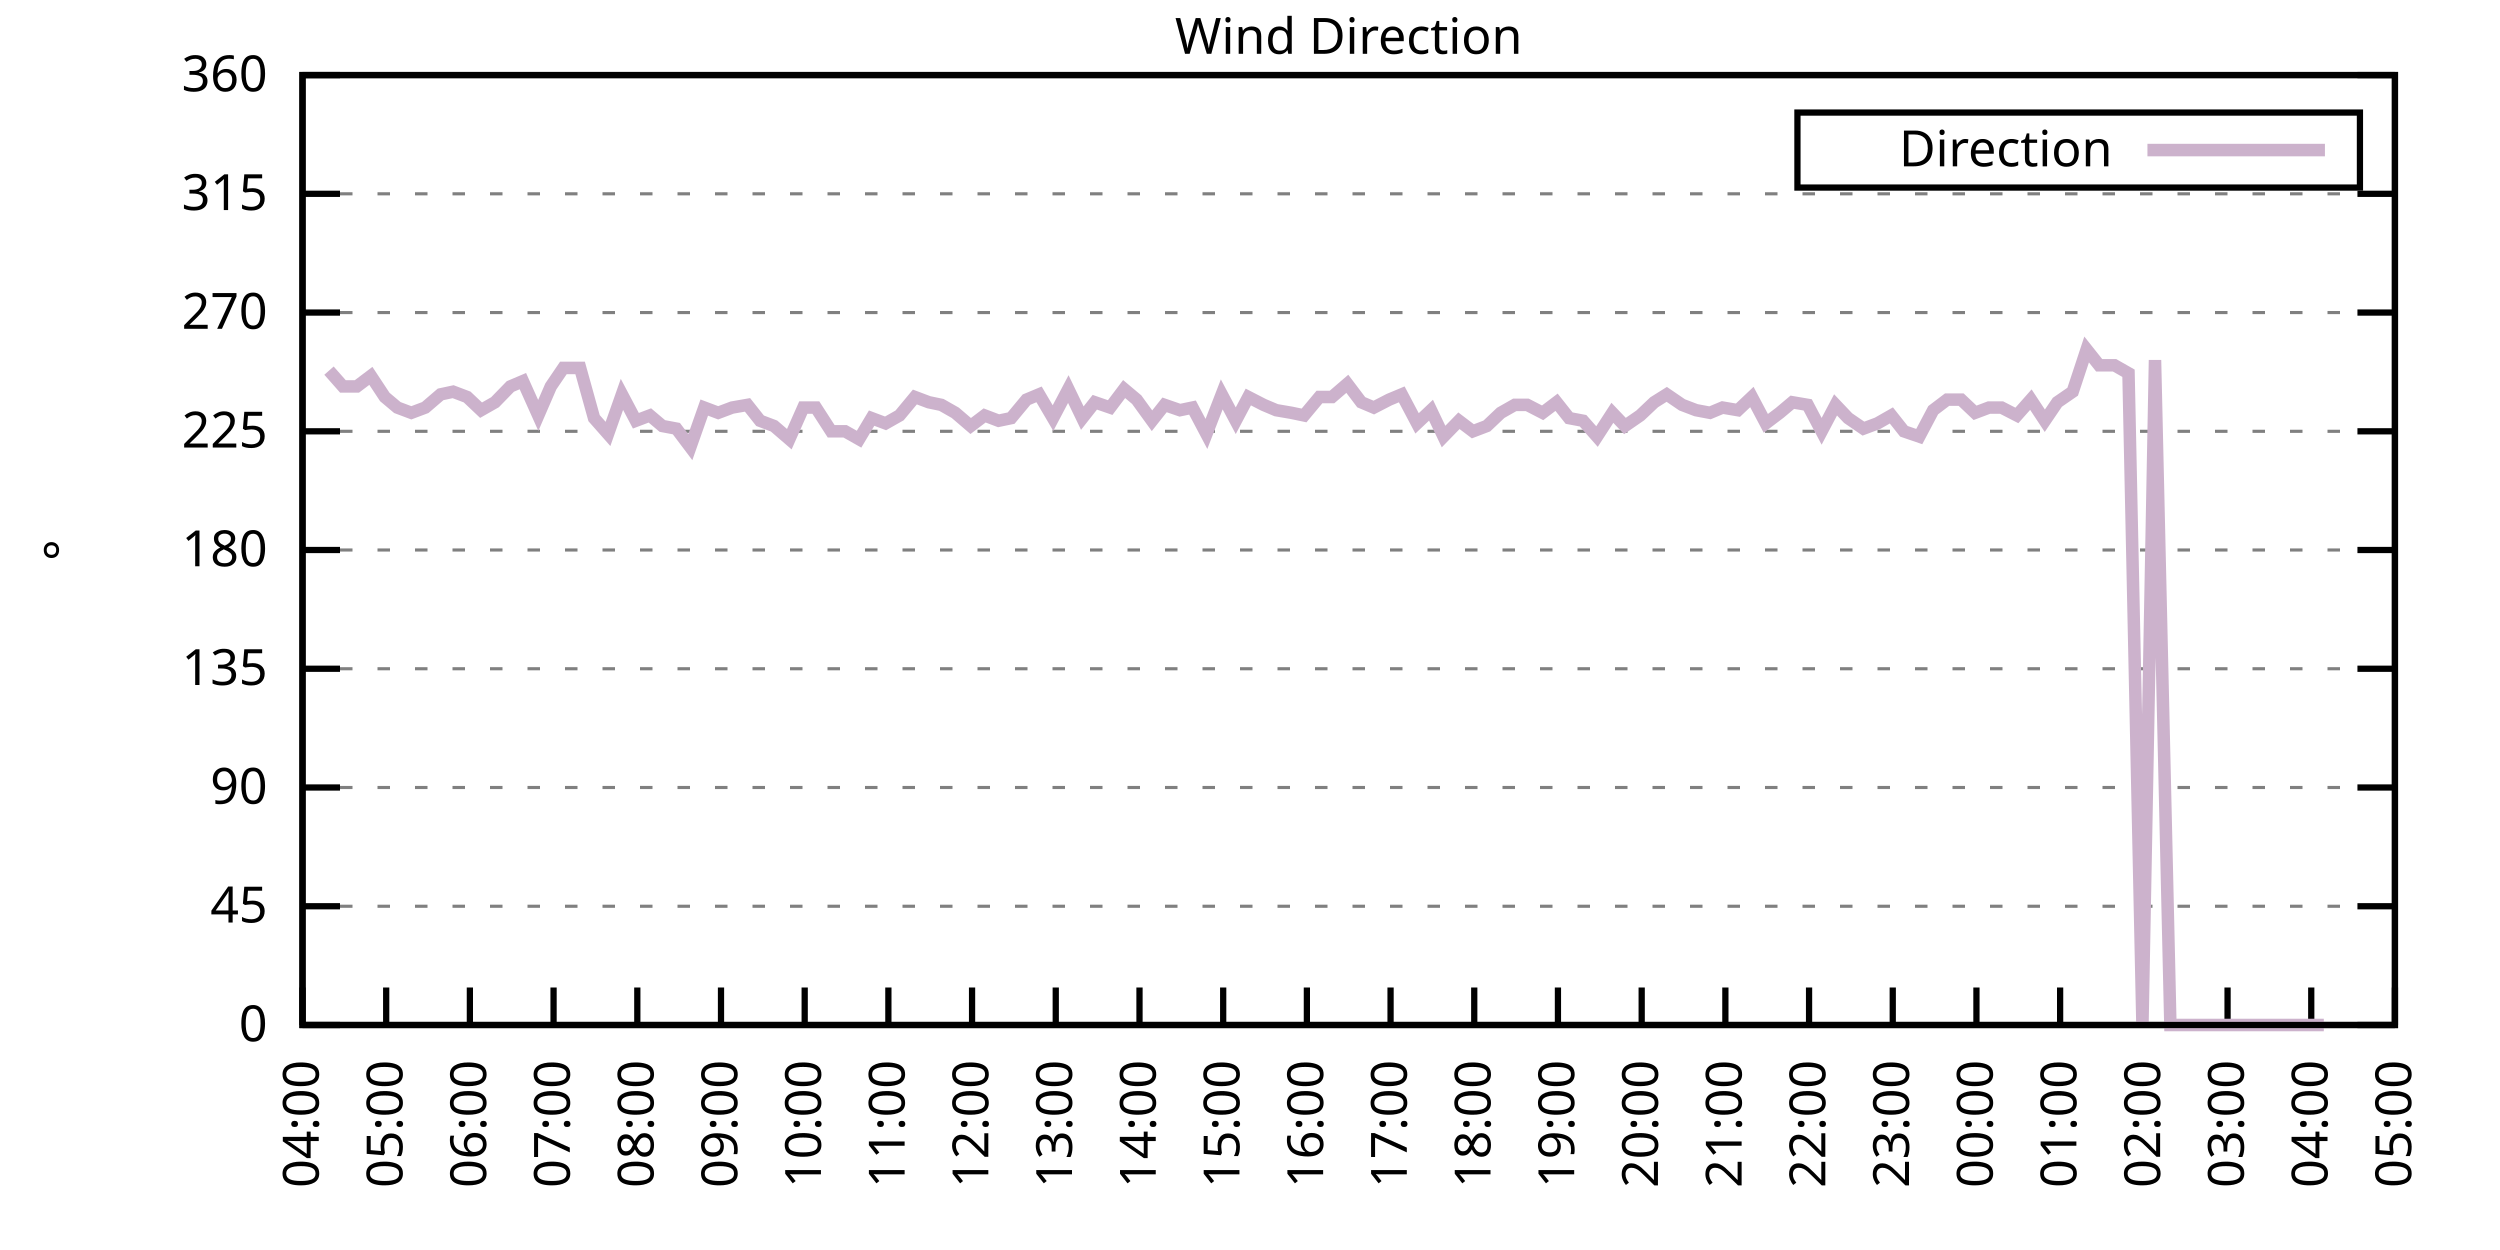
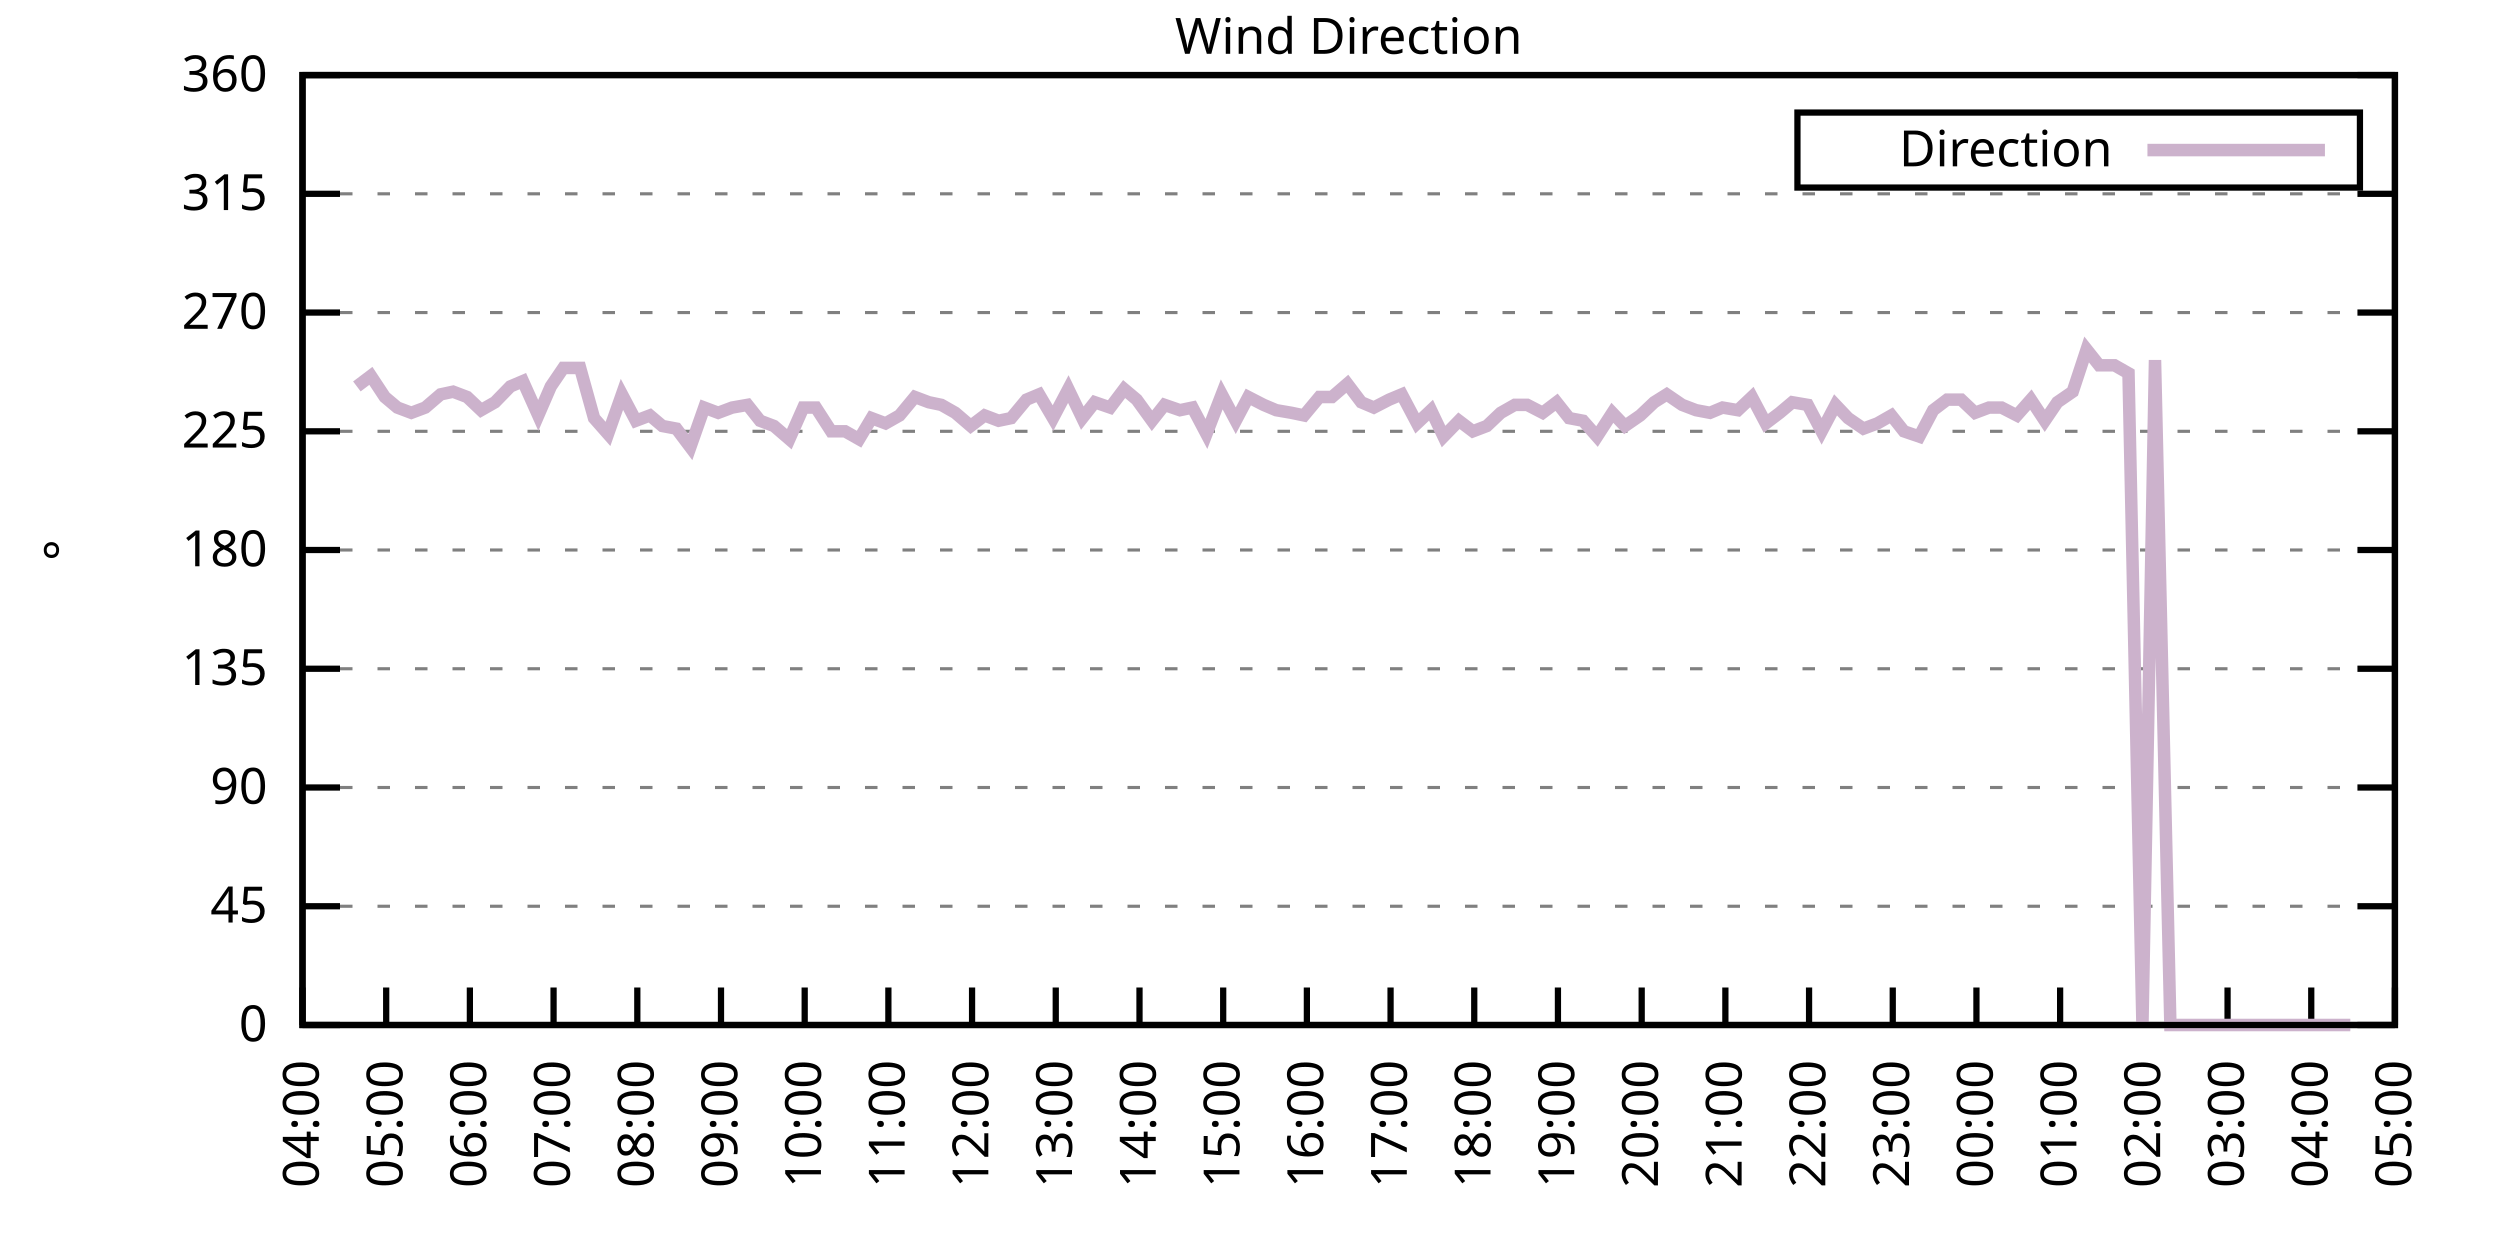
<svg xmlns="http://www.w3.org/2000/svg" xmlns:xlink="http://www.w3.org/1999/xlink" width="400" height="200" viewBox="0 0 400 200">
  <g id="gnuplot_canvas">
    <rect x="0" y="0" width="400" height="200" fill="none" />
    <defs>
      <circle id="gpDot" r="0.5" stroke-width="0.5" stroke="currentColor" />
      <path id="gpPt0" stroke-width="0.333" stroke="currentColor" d="M-1,0 h2 M0,-1 v2" />
      <path id="gpPt1" stroke-width="0.333" stroke="currentColor" d="M-1,-1 L1,1 M1,-1 L-1,1" />
      <path id="gpPt2" stroke-width="0.333" stroke="currentColor" d="M-1,0 L1,0 M0,-1 L0,1 M-1,-1 L1,1 M-1,1 L1,-1" />
      <rect id="gpPt3" stroke-width="0.333" stroke="currentColor" x="-1" y="-1" width="2" height="2" />
      <rect id="gpPt4" stroke-width="0.333" stroke="currentColor" fill="currentColor" x="-1" y="-1" width="2" height="2" />
      <circle id="gpPt5" stroke-width="0.333" stroke="currentColor" cx="0" cy="0" r="1" />
      <use xlink:href="#gpPt5" id="gpPt6" fill="currentColor" stroke="none" />
      <path id="gpPt7" stroke-width="0.333" stroke="currentColor" d="M0,-1.33 L-1.33,0.67 L1.33,0.67 z" />
      <use xlink:href="#gpPt7" id="gpPt8" fill="currentColor" stroke="none" />
      <use xlink:href="#gpPt7" id="gpPt9" stroke="currentColor" transform="rotate(180)" />
      <use xlink:href="#gpPt9" id="gpPt10" fill="currentColor" stroke="none" />
      <use xlink:href="#gpPt3" id="gpPt11" stroke="currentColor" transform="rotate(45)" />
      <use xlink:href="#gpPt11" id="gpPt12" fill="currentColor" stroke="none" />
      <path id="gpPt13" stroke-width="0.333" stroke="currentColor" d="M0,1.330 L1.265,0.411 L0.782,-1.067 L-0.782,-1.076 L-1.265,0.411 z" />
      <use xlink:href="#gpPt13" id="gpPt14" fill="currentColor" stroke="none" />
      <filter id="textbox" filterUnits="objectBoundingBox" x="0" y="0" height="1" width="1">
        <feFlood flood-color="white" flood-opacity="1" result="bgnd" />
        <feComposite in="SourceGraphic" in2="bgnd" operator="atop" />
      </filter>
      <filter id="greybox" filterUnits="objectBoundingBox" x="0" y="0" height="1" width="1">
        <feFlood flood-color="lightgrey" flood-opacity="1" result="grey" />
        <feComposite in="SourceGraphic" in2="grey" operator="atop" />
      </filter>
    </defs>
    <g fill="none" color="white" stroke="currentColor" stroke-width="1.00" stroke-linecap="butt" stroke-linejoin="miter">
</g>
    <g fill="none" color="black" stroke="currentColor" stroke-width="1.00" stroke-linecap="butt" stroke-linejoin="miter">
      <g stroke="none" shape-rendering="crispEdges">
        <polygon fill="rgb(255, 255, 255)" points="48.40,164.00 383.18,164.00 383.18,12.02 48.40,12.02 " />
      </g>
    </g>
    <g fill="none" color="black" stroke="currentColor" stroke-width="1.00" stroke-linecap="butt" stroke-linejoin="miter">
</g>
    <g fill="none" color="black" stroke="black" stroke-width="0.50" stroke-linecap="butt" stroke-linejoin="miter">
</g>
    <g fill="none" color="gray" stroke="currentColor" stroke-width="0.50" stroke-linecap="butt" stroke-linejoin="miter">
      <path stroke="gray" stroke-dasharray="2,4" class="gridline" d="M48.40,164.00 L383.19,164.00  " />
    </g>
    <g fill="none" color="gray" stroke="gray" stroke-width="1.00" stroke-linecap="butt" stroke-linejoin="miter">
</g>
    <g fill="none" color="black" stroke="currentColor" stroke-width="1.00" stroke-linecap="butt" stroke-linejoin="miter">
      <path stroke="black" d="M48.40,164.00 L54.40,164.00 M383.19,164.00 L377.19,164.00  " />
      <g transform="translate(42.80,166.60)" stroke="none" fill="black" font-family="Sans" font-size="8.00" text-anchor="end">
        <text>
          <tspan font-family="Sans"> 0</tspan>
        </text>
      </g>
    </g>
    <g fill="none" color="black" stroke="currentColor" stroke-width="1.00" stroke-linecap="butt" stroke-linejoin="miter">
</g>
    <g fill="none" color="black" stroke="black" stroke-width="0.50" stroke-linecap="butt" stroke-linejoin="miter">
</g>
    <g fill="none" color="gray" stroke="currentColor" stroke-width="0.50" stroke-linecap="butt" stroke-linejoin="miter">
      <path stroke="gray" stroke-dasharray="2,4" class="gridline" d="M48.40,145.00 L383.19,145.00  " />
    </g>
    <g fill="none" color="gray" stroke="gray" stroke-width="1.00" stroke-linecap="butt" stroke-linejoin="miter">
</g>
    <g fill="none" color="black" stroke="currentColor" stroke-width="1.00" stroke-linecap="butt" stroke-linejoin="miter">
      <path stroke="black" d="M48.40,145.00 L54.40,145.00 M383.19,145.00 L377.19,145.00  " />
      <g transform="translate(42.80,147.60)" stroke="none" fill="black" font-family="Sans" font-size="8.00" text-anchor="end">
        <text>
          <tspan font-family="Sans"> 45</tspan>
        </text>
      </g>
    </g>
    <g fill="none" color="black" stroke="currentColor" stroke-width="1.00" stroke-linecap="butt" stroke-linejoin="miter">
</g>
    <g fill="none" color="black" stroke="black" stroke-width="0.50" stroke-linecap="butt" stroke-linejoin="miter">
</g>
    <g fill="none" color="gray" stroke="currentColor" stroke-width="0.50" stroke-linecap="butt" stroke-linejoin="miter">
      <path stroke="gray" stroke-dasharray="2,4" class="gridline" d="M48.40,126.00 L383.19,126.00  " />
    </g>
    <g fill="none" color="gray" stroke="gray" stroke-width="1.00" stroke-linecap="butt" stroke-linejoin="miter">
</g>
    <g fill="none" color="black" stroke="currentColor" stroke-width="1.00" stroke-linecap="butt" stroke-linejoin="miter">
      <path stroke="black" d="M48.40,126.00 L54.40,126.00 M383.19,126.00 L377.19,126.00  " />
      <g transform="translate(42.80,128.60)" stroke="none" fill="black" font-family="Sans" font-size="8.00" text-anchor="end">
        <text>
          <tspan font-family="Sans"> 90</tspan>
        </text>
      </g>
    </g>
    <g fill="none" color="black" stroke="currentColor" stroke-width="1.00" stroke-linecap="butt" stroke-linejoin="miter">
</g>
    <g fill="none" color="black" stroke="black" stroke-width="0.50" stroke-linecap="butt" stroke-linejoin="miter">
</g>
    <g fill="none" color="gray" stroke="currentColor" stroke-width="0.50" stroke-linecap="butt" stroke-linejoin="miter">
      <path stroke="gray" stroke-dasharray="2,4" class="gridline" d="M48.40,107.00 L383.19,107.00  " />
    </g>
    <g fill="none" color="gray" stroke="gray" stroke-width="1.00" stroke-linecap="butt" stroke-linejoin="miter">
</g>
    <g fill="none" color="black" stroke="currentColor" stroke-width="1.00" stroke-linecap="butt" stroke-linejoin="miter">
      <path stroke="black" d="M48.40,107.00 L54.40,107.00 M383.19,107.00 L377.19,107.00  " />
      <g transform="translate(42.80,109.60)" stroke="none" fill="black" font-family="Sans" font-size="8.00" text-anchor="end">
        <text>
          <tspan font-family="Sans"> 135</tspan>
        </text>
      </g>
    </g>
    <g fill="none" color="black" stroke="currentColor" stroke-width="1.00" stroke-linecap="butt" stroke-linejoin="miter">
</g>
    <g fill="none" color="black" stroke="black" stroke-width="0.50" stroke-linecap="butt" stroke-linejoin="miter">
</g>
    <g fill="none" color="gray" stroke="currentColor" stroke-width="0.50" stroke-linecap="butt" stroke-linejoin="miter">
      <path stroke="gray" stroke-dasharray="2,4" class="gridline" d="M48.40,88.00 L383.19,88.00  " />
    </g>
    <g fill="none" color="gray" stroke="gray" stroke-width="1.00" stroke-linecap="butt" stroke-linejoin="miter">
</g>
    <g fill="none" color="black" stroke="currentColor" stroke-width="1.00" stroke-linecap="butt" stroke-linejoin="miter">
      <path stroke="black" d="M48.40,88.00 L54.40,88.00 M383.19,88.00 L377.19,88.00  " />
      <g transform="translate(42.80,90.60)" stroke="none" fill="black" font-family="Sans" font-size="8.00" text-anchor="end">
        <text>
          <tspan font-family="Sans"> 180</tspan>
        </text>
      </g>
    </g>
    <g fill="none" color="black" stroke="currentColor" stroke-width="1.00" stroke-linecap="butt" stroke-linejoin="miter">
</g>
    <g fill="none" color="black" stroke="black" stroke-width="0.50" stroke-linecap="butt" stroke-linejoin="miter">
</g>
    <g fill="none" color="gray" stroke="currentColor" stroke-width="0.50" stroke-linecap="butt" stroke-linejoin="miter">
      <path stroke="gray" stroke-dasharray="2,4" class="gridline" d="M48.40,69.01 L383.19,69.01  " />
    </g>
    <g fill="none" color="gray" stroke="gray" stroke-width="1.00" stroke-linecap="butt" stroke-linejoin="miter">
</g>
    <g fill="none" color="black" stroke="currentColor" stroke-width="1.00" stroke-linecap="butt" stroke-linejoin="miter">
      <path stroke="black" d="M48.40,69.01 L54.40,69.01 M383.19,69.01 L377.19,69.01  " />
      <g transform="translate(42.80,71.61)" stroke="none" fill="black" font-family="Sans" font-size="8.00" text-anchor="end">
        <text>
          <tspan font-family="Sans"> 225</tspan>
        </text>
      </g>
    </g>
    <g fill="none" color="black" stroke="currentColor" stroke-width="1.00" stroke-linecap="butt" stroke-linejoin="miter">
</g>
    <g fill="none" color="black" stroke="black" stroke-width="0.50" stroke-linecap="butt" stroke-linejoin="miter">
</g>
    <g fill="none" color="gray" stroke="currentColor" stroke-width="0.50" stroke-linecap="butt" stroke-linejoin="miter">
      <path stroke="gray" stroke-dasharray="2,4" class="gridline" d="M48.40,50.01 L383.19,50.01  " />
    </g>
    <g fill="none" color="gray" stroke="gray" stroke-width="1.00" stroke-linecap="butt" stroke-linejoin="miter">
</g>
    <g fill="none" color="black" stroke="currentColor" stroke-width="1.00" stroke-linecap="butt" stroke-linejoin="miter">
      <path stroke="black" d="M48.40,50.01 L54.40,50.01 M383.19,50.01 L377.19,50.01  " />
      <g transform="translate(42.80,52.61)" stroke="none" fill="black" font-family="Sans" font-size="8.00" text-anchor="end">
        <text>
          <tspan font-family="Sans"> 270</tspan>
        </text>
      </g>
    </g>
    <g fill="none" color="black" stroke="currentColor" stroke-width="1.00" stroke-linecap="butt" stroke-linejoin="miter">
</g>
    <g fill="none" color="black" stroke="black" stroke-width="0.50" stroke-linecap="butt" stroke-linejoin="miter">
</g>
    <g fill="none" color="gray" stroke="currentColor" stroke-width="0.50" stroke-linecap="butt" stroke-linejoin="miter">
      <path stroke="gray" stroke-dasharray="2,4" class="gridline" d="M48.40,31.01 L383.19,31.01  " />
    </g>
    <g fill="none" color="gray" stroke="gray" stroke-width="1.00" stroke-linecap="butt" stroke-linejoin="miter">
</g>
    <g fill="none" color="black" stroke="currentColor" stroke-width="1.00" stroke-linecap="butt" stroke-linejoin="miter">
      <path stroke="black" d="M48.40,31.01 L54.40,31.01 M383.19,31.01 L377.19,31.01  " />
      <g transform="translate(42.80,33.61)" stroke="none" fill="black" font-family="Sans" font-size="8.00" text-anchor="end">
        <text>
          <tspan font-family="Sans"> 315</tspan>
        </text>
      </g>
    </g>
    <g fill="none" color="black" stroke="currentColor" stroke-width="1.00" stroke-linecap="butt" stroke-linejoin="miter">
</g>
    <g fill="none" color="black" stroke="black" stroke-width="0.50" stroke-linecap="butt" stroke-linejoin="miter">
</g>
    <g fill="none" color="gray" stroke="currentColor" stroke-width="0.50" stroke-linecap="butt" stroke-linejoin="miter">
      <path stroke="gray" stroke-dasharray="2,4" class="gridline" d="M48.40,12.01 L383.19,12.01  " />
    </g>
    <g fill="none" color="gray" stroke="gray" stroke-width="1.00" stroke-linecap="butt" stroke-linejoin="miter">
</g>
    <g fill="none" color="black" stroke="currentColor" stroke-width="1.00" stroke-linecap="butt" stroke-linejoin="miter">
      <path stroke="black" d="M48.40,12.01 L54.40,12.01 M383.19,12.01 L377.19,12.01  " />
      <g transform="translate(42.80,14.61)" stroke="none" fill="black" font-family="Sans" font-size="8.00" text-anchor="end">
        <text>
          <tspan font-family="Sans"> 360</tspan>
        </text>
      </g>
    </g>
    <g fill="none" color="black" stroke="currentColor" stroke-width="1.00" stroke-linecap="butt" stroke-linejoin="miter">
      <path stroke="black" d="M48.40,164.00 L48.40,158.00  " />
      <g transform="translate(51.00,169.60) rotate(270.00)" stroke="none" fill="black" font-family="Sans" font-size="8.00" text-anchor="end">
        <text>
          <tspan font-family="Sans">04:00</tspan>
        </text>
      </g>
    </g>
    <g fill="none" color="black" stroke="currentColor" stroke-width="1.00" stroke-linecap="butt" stroke-linejoin="miter">
      <path stroke="black" d="M61.79,164.00 L61.79,158.00  " />
      <g transform="translate(64.39,169.60) rotate(270.00)" stroke="none" fill="black" font-family="Sans" font-size="8.00" text-anchor="end">
        <text>
          <tspan font-family="Sans">05:00</tspan>
        </text>
      </g>
    </g>
    <g fill="none" color="black" stroke="currentColor" stroke-width="1.00" stroke-linecap="butt" stroke-linejoin="miter">
      <path stroke="black" d="M75.18,164.00 L75.18,158.00  " />
      <g transform="translate(77.78,169.60) rotate(270.00)" stroke="none" fill="black" font-family="Sans" font-size="8.00" text-anchor="end">
        <text>
          <tspan font-family="Sans">06:00</tspan>
        </text>
      </g>
    </g>
    <g fill="none" color="black" stroke="currentColor" stroke-width="1.00" stroke-linecap="butt" stroke-linejoin="miter">
      <path stroke="black" d="M88.57,164.00 L88.57,158.00  " />
      <g transform="translate(91.17,169.60) rotate(270.00)" stroke="none" fill="black" font-family="Sans" font-size="8.00" text-anchor="end">
        <text>
          <tspan font-family="Sans">07:00</tspan>
        </text>
      </g>
    </g>
    <g fill="none" color="black" stroke="currentColor" stroke-width="1.00" stroke-linecap="butt" stroke-linejoin="miter">
      <path stroke="black" d="M101.97,164.00 L101.97,158.00  " />
      <g transform="translate(104.57,169.60) rotate(270.00)" stroke="none" fill="black" font-family="Sans" font-size="8.00" text-anchor="end">
        <text>
          <tspan font-family="Sans">08:00</tspan>
        </text>
      </g>
    </g>
    <g fill="none" color="black" stroke="currentColor" stroke-width="1.00" stroke-linecap="butt" stroke-linejoin="miter">
      <path stroke="black" d="M115.36,164.00 L115.36,158.00  " />
      <g transform="translate(117.96,169.60) rotate(270.00)" stroke="none" fill="black" font-family="Sans" font-size="8.00" text-anchor="end">
        <text>
          <tspan font-family="Sans">09:00</tspan>
        </text>
      </g>
    </g>
    <g fill="none" color="black" stroke="currentColor" stroke-width="1.00" stroke-linecap="butt" stroke-linejoin="miter">
      <path stroke="black" d="M128.75,164.00 L128.75,158.00  " />
      <g transform="translate(131.35,169.60) rotate(270.00)" stroke="none" fill="black" font-family="Sans" font-size="8.00" text-anchor="end">
        <text>
          <tspan font-family="Sans">10:00</tspan>
        </text>
      </g>
    </g>
    <g fill="none" color="black" stroke="currentColor" stroke-width="1.00" stroke-linecap="butt" stroke-linejoin="miter">
      <path stroke="black" d="M142.14,164.00 L142.14,158.00  " />
      <g transform="translate(144.74,169.60) rotate(270.00)" stroke="none" fill="black" font-family="Sans" font-size="8.00" text-anchor="end">
        <text>
          <tspan font-family="Sans">11:00</tspan>
        </text>
      </g>
    </g>
    <g fill="none" color="black" stroke="currentColor" stroke-width="1.00" stroke-linecap="butt" stroke-linejoin="miter">
      <path stroke="black" d="M155.53,164.00 L155.53,158.00  " />
      <g transform="translate(158.13,169.60) rotate(270.00)" stroke="none" fill="black" font-family="Sans" font-size="8.00" text-anchor="end">
        <text>
          <tspan font-family="Sans">12:00</tspan>
        </text>
      </g>
    </g>
    <g fill="none" color="black" stroke="currentColor" stroke-width="1.00" stroke-linecap="butt" stroke-linejoin="miter">
      <path stroke="black" d="M168.92,164.00 L168.92,158.00  " />
      <g transform="translate(171.52,169.60) rotate(270.00)" stroke="none" fill="black" font-family="Sans" font-size="8.00" text-anchor="end">
        <text>
          <tspan font-family="Sans">13:00</tspan>
        </text>
      </g>
    </g>
    <g fill="none" color="black" stroke="currentColor" stroke-width="1.00" stroke-linecap="butt" stroke-linejoin="miter">
      <path stroke="black" d="M182.32,164.00 L182.32,158.00  " />
      <g transform="translate(184.92,169.60) rotate(270.00)" stroke="none" fill="black" font-family="Sans" font-size="8.00" text-anchor="end">
        <text>
          <tspan font-family="Sans">14:00</tspan>
        </text>
      </g>
    </g>
    <g fill="none" color="black" stroke="currentColor" stroke-width="1.00" stroke-linecap="butt" stroke-linejoin="miter">
      <path stroke="black" d="M195.71,164.00 L195.71,158.00  " />
      <g transform="translate(198.31,169.60) rotate(270.00)" stroke="none" fill="black" font-family="Sans" font-size="8.00" text-anchor="end">
        <text>
          <tspan font-family="Sans">15:00</tspan>
        </text>
      </g>
    </g>
    <g fill="none" color="black" stroke="currentColor" stroke-width="1.00" stroke-linecap="butt" stroke-linejoin="miter">
      <path stroke="black" d="M209.10,164.00 L209.10,158.00  " />
      <g transform="translate(211.70,169.60) rotate(270.00)" stroke="none" fill="black" font-family="Sans" font-size="8.00" text-anchor="end">
        <text>
          <tspan font-family="Sans">16:00</tspan>
        </text>
      </g>
    </g>
    <g fill="none" color="black" stroke="currentColor" stroke-width="1.00" stroke-linecap="butt" stroke-linejoin="miter">
      <path stroke="black" d="M222.49,164.00 L222.49,158.00  " />
      <g transform="translate(225.09,169.60) rotate(270.00)" stroke="none" fill="black" font-family="Sans" font-size="8.00" text-anchor="end">
        <text>
          <tspan font-family="Sans">17:00</tspan>
        </text>
      </g>
    </g>
    <g fill="none" color="black" stroke="currentColor" stroke-width="1.00" stroke-linecap="butt" stroke-linejoin="miter">
      <path stroke="black" d="M235.88,164.00 L235.88,158.00  " />
      <g transform="translate(238.48,169.60) rotate(270.00)" stroke="none" fill="black" font-family="Sans" font-size="8.00" text-anchor="end">
        <text>
          <tspan font-family="Sans">18:00</tspan>
        </text>
      </g>
    </g>
    <g fill="none" color="black" stroke="currentColor" stroke-width="1.00" stroke-linecap="butt" stroke-linejoin="miter">
      <path stroke="black" d="M249.27,164.00 L249.27,158.00  " />
      <g transform="translate(251.87,169.60) rotate(270.00)" stroke="none" fill="black" font-family="Sans" font-size="8.00" text-anchor="end">
        <text>
          <tspan font-family="Sans">19:00</tspan>
        </text>
      </g>
    </g>
    <g fill="none" color="black" stroke="currentColor" stroke-width="1.00" stroke-linecap="butt" stroke-linejoin="miter">
      <path stroke="black" d="M262.67,164.00 L262.67,158.00  " />
      <g transform="translate(265.27,169.60) rotate(270.00)" stroke="none" fill="black" font-family="Sans" font-size="8.00" text-anchor="end">
        <text>
          <tspan font-family="Sans">20:00</tspan>
        </text>
      </g>
    </g>
    <g fill="none" color="black" stroke="currentColor" stroke-width="1.00" stroke-linecap="butt" stroke-linejoin="miter">
      <path stroke="black" d="M276.06,164.00 L276.06,158.00  " />
      <g transform="translate(278.66,169.60) rotate(270.00)" stroke="none" fill="black" font-family="Sans" font-size="8.00" text-anchor="end">
        <text>
          <tspan font-family="Sans">21:00</tspan>
        </text>
      </g>
    </g>
    <g fill="none" color="black" stroke="currentColor" stroke-width="1.00" stroke-linecap="butt" stroke-linejoin="miter">
      <path stroke="black" d="M289.45,164.00 L289.45,158.00  " />
      <g transform="translate(292.05,169.60) rotate(270.00)" stroke="none" fill="black" font-family="Sans" font-size="8.00" text-anchor="end">
        <text>
          <tspan font-family="Sans">22:00</tspan>
        </text>
      </g>
    </g>
    <g fill="none" color="black" stroke="currentColor" stroke-width="1.00" stroke-linecap="butt" stroke-linejoin="miter">
      <path stroke="black" d="M302.84,164.00 L302.84,158.00  " />
      <g transform="translate(305.44,169.60) rotate(270.00)" stroke="none" fill="black" font-family="Sans" font-size="8.00" text-anchor="end">
        <text>
          <tspan font-family="Sans">23:00</tspan>
        </text>
      </g>
    </g>
    <g fill="none" color="black" stroke="currentColor" stroke-width="1.00" stroke-linecap="butt" stroke-linejoin="miter">
      <path stroke="black" d="M316.23,164.00 L316.23,158.00  " />
      <g transform="translate(318.83,169.60) rotate(270.00)" stroke="none" fill="black" font-family="Sans" font-size="8.00" text-anchor="end">
        <text>
          <tspan font-family="Sans">00:00</tspan>
        </text>
      </g>
    </g>
    <g fill="none" color="black" stroke="currentColor" stroke-width="1.00" stroke-linecap="butt" stroke-linejoin="miter">
      <path stroke="black" d="M329.62,164.00 L329.62,158.00  " />
      <g transform="translate(332.22,169.60) rotate(270.00)" stroke="none" fill="black" font-family="Sans" font-size="8.00" text-anchor="end">
        <text>
          <tspan font-family="Sans">01:00</tspan>
        </text>
      </g>
    </g>
    <g fill="none" color="black" stroke="currentColor" stroke-width="1.00" stroke-linecap="butt" stroke-linejoin="miter">
      <path stroke="black" d="M343.02,164.00 L343.02,158.00  " />
      <g transform="translate(345.62,169.60) rotate(270.00)" stroke="none" fill="black" font-family="Sans" font-size="8.00" text-anchor="end">
        <text>
          <tspan font-family="Sans">02:00</tspan>
        </text>
      </g>
    </g>
    <g fill="none" color="black" stroke="currentColor" stroke-width="1.00" stroke-linecap="butt" stroke-linejoin="miter">
      <path stroke="black" d="M356.41,164.00 L356.41,158.00  " />
      <g transform="translate(359.01,169.60) rotate(270.00)" stroke="none" fill="black" font-family="Sans" font-size="8.00" text-anchor="end">
        <text>
          <tspan font-family="Sans">03:00</tspan>
        </text>
      </g>
    </g>
    <g fill="none" color="black" stroke="currentColor" stroke-width="1.00" stroke-linecap="butt" stroke-linejoin="miter">
      <path stroke="black" d="M369.80,164.00 L369.80,158.00  " />
      <g transform="translate(372.40,169.60) rotate(270.00)" stroke="none" fill="black" font-family="Sans" font-size="8.00" text-anchor="end">
        <text>
          <tspan font-family="Sans">04:00</tspan>
        </text>
      </g>
    </g>
    <g fill="none" color="black" stroke="currentColor" stroke-width="1.00" stroke-linecap="butt" stroke-linejoin="miter">
      <path stroke="black" d="M383.19,164.00 L383.19,158.00  " />
      <g transform="translate(385.79,169.60) rotate(270.00)" stroke="none" fill="black" font-family="Sans" font-size="8.00" text-anchor="end">
        <text>
          <tspan font-family="Sans">05:00</tspan>
        </text>
      </g>
    </g>
    <g fill="none" color="black" stroke="currentColor" stroke-width="1.00" stroke-linecap="butt" stroke-linejoin="miter">
</g>
    <g fill="none" color="black" stroke="currentColor" stroke-width="1.00" stroke-linecap="butt" stroke-linejoin="miter">
      <path stroke="black" d="M48.40,12.01 L48.40,164.00 L383.19,164.00 L383.19,12.01 L48.40,12.01 Z  " />
    </g>
    <g fill="none" color="black" stroke="currentColor" stroke-width="1.00" stroke-linecap="butt" stroke-linejoin="miter">
</g>
    <g fill="none" color="black" stroke="currentColor" stroke-width="1.00" stroke-linecap="butt" stroke-linejoin="miter">
      <path stroke="black" d="M287.59,30.01 L287.59,18.01 L377.59,18.01 L377.59,30.01 L287.59,30.01 Z  " />
    </g>
    <g id="Wind_direction_plot_1">
      <g fill="none" color="white" stroke="black" stroke-width="2.00" stroke-linecap="butt" stroke-linejoin="miter">
</g>
      <g fill="none" color="black" stroke="currentColor" stroke-width="2.00" stroke-linecap="butt" stroke-linejoin="miter">
        <g transform="translate(337.99,26.61)" stroke="none" fill="black" font-family="Sans" font-size="8.00" text-anchor="end">
          <text>
            <tspan font-family="Sans">Direction</tspan>
          </text>
        </g>
      </g>
      <g fill="none" color="black" stroke="currentColor" stroke-width="2.00" stroke-linecap="butt" stroke-linejoin="miter">
-         <path stroke="rgb(204, 178, 204)" d="M343.59,24.01 L371.99,24.01 M52.64,59.30 L54.87,61.83 L57.10,61.83 L59.34,60.14 L61.57,63.52 L63.58,65.21   L65.81,66.05 L68.04,65.21 L70.50,63.10 L72.50,62.67 L74.74,63.52 L76.97,65.63 L79.20,64.36 L81.66,61.83   L83.66,60.98 L86.12,66.47 L88.13,61.83 L90.14,58.87 L92.82,58.87 L95.05,66.90 L97.28,69.43 L99.51,63.10   L101.74,67.32 L103.98,66.47 L105.98,68.16 L108.22,68.58 L110.45,71.54 L112.68,65.21 L114.91,66.05 L117.14,65.21   L119.60,64.78 L121.61,67.32 L123.84,68.16 L126.29,70.27 L128.53,65.21 L130.54,65.21 L132.99,69.01 L135.22,69.01   L137.45,70.27 L139.46,66.90 L141.69,67.74 L143.93,66.47 L146.38,63.52 L148.61,64.36 L150.62,64.78 L152.85,66.05   L155.31,68.16 L157.54,66.47 L159.77,67.32 L161.78,66.90 L164.24,63.94 L166.25,63.10 L168.48,66.90 L170.93,62.25   L173.17,66.90 L175.17,64.36 L177.63,65.21 L179.86,62.25 L181.87,63.94 L184.32,67.32 L186.33,64.78 L188.79,65.63   L190.80,65.21 L193.03,69.43 L195.48,63.10 L197.72,67.32 L199.73,63.52 L202.18,64.78 L204.19,65.63 L206.64,66.05   L208.65,66.47 L211.11,63.52 L213.12,63.52 L215.57,61.41 L217.80,64.36 L219.81,65.21 L222.27,63.94 L224.28,63.10   L226.73,67.74 L228.96,65.63 L230.97,69.85 L233.43,67.32 L235.66,69.01 L237.89,68.16 L240.12,66.05 L242.36,64.78   L244.36,64.78 L246.82,66.05 L249.05,64.36 L251.06,66.90 L253.29,67.32 L255.52,69.85 L257.98,66.05 L259.99,68.16   L262.44,66.47 L264.67,64.36 L266.68,63.10 L269.14,64.78 L271.37,65.63 L273.60,66.05 L275.61,65.21 L278.07,65.63   L280.30,63.52 L282.53,67.74 L284.76,66.05 L286.77,64.36 L289.23,64.78 L291.46,69.01 L293.69,64.78 L295.70,66.90   L298.15,68.58 L300.39,67.74 L302.62,66.47 L304.63,69.01 L307.08,69.85 L309.31,65.63 L311.54,63.94 L313.78,63.94   L316.01,66.05 L318.24,65.21 L320.25,65.21 L322.70,66.47 L324.94,63.94 L327.17,67.32 L329.18,64.36 L331.63,62.67   L333.86,55.92 L335.87,58.45 L338.33,58.45 L340.56,59.72 L342.79,164.00 L344.80,57.61 L347.26,164.00 L349.26,164.00   L351.72,164.00 L353.95,164.00 L356.18,164.00 L358.42,164.00 L360.42,164.00 L362.88,164.00 L364.89,164.00 L367.12,164.00   L369.58,164.00 L371.81,164.00  " />
+         <path stroke="rgb(204, 178, 204)" d="M343.59,24.01 L371.99,24.01 M57.10,61.83 L59.34,60.14 L61.57,63.52 L63.58,65.21 L65.81,66.05 L68.04,65.21   L70.50,63.10 L72.50,62.67 L74.74,63.52 L76.97,65.63 L79.20,64.36 L81.66,61.83 L83.66,60.98 L86.12,66.47   L88.13,61.83 L90.14,58.87 L92.82,58.87 L95.05,66.90 L97.28,69.43 L99.51,63.10 L101.74,67.32 L103.98,66.47   L105.98,68.16 L108.22,68.58 L110.45,71.54 L112.68,65.21 L114.91,66.05 L117.14,65.21 L119.60,64.78 L121.61,67.32   L123.84,68.16 L126.29,70.27 L128.53,65.21 L130.54,65.21 L132.99,69.01 L135.22,69.01 L137.45,70.27 L139.46,66.90   L141.69,67.74 L143.93,66.47 L146.38,63.52 L148.61,64.36 L150.62,64.78 L152.85,66.05 L155.31,68.16 L157.54,66.47   L159.77,67.32 L161.78,66.90 L164.24,63.94 L166.25,63.10 L168.48,66.90 L170.93,62.25 L173.17,66.90 L175.17,64.36   L177.63,65.21 L179.86,62.25 L181.87,63.94 L184.32,67.32 L186.33,64.78 L188.79,65.63 L190.80,65.21 L193.03,69.43   L195.48,63.10 L197.72,67.32 L199.73,63.52 L202.18,64.78 L204.19,65.63 L206.64,66.05 L208.65,66.47 L211.11,63.52   L213.12,63.52 L215.57,61.41 L217.80,64.36 L219.81,65.21 L222.27,63.94 L224.28,63.10 L226.73,67.74 L228.96,65.63   L230.97,69.85 L233.43,67.32 L235.66,69.01 L237.89,68.16 L240.12,66.05 L242.36,64.78 L244.36,64.78 L246.82,66.05   L249.05,64.36 L251.06,66.90 L253.29,67.32 L255.52,69.85 L257.98,66.05 L259.99,68.16 L262.44,66.47 L264.67,64.36   L266.68,63.10 L269.14,64.78 L271.37,65.63 L273.60,66.05 L275.61,65.21 L278.07,65.63 L280.30,63.52 L282.53,67.74   L284.76,66.05 L286.77,64.36 L289.23,64.78 L291.46,69.01 L293.69,64.78 L295.70,66.90 L298.15,68.58 L300.39,67.74   L302.62,66.47 L304.63,69.01 L307.08,69.85 L309.31,65.63 L311.54,63.94 L313.78,63.94 L316.01,66.05 L318.24,65.21   L320.25,65.21 L322.70,66.47 L324.94,63.94 L327.17,67.32 L329.18,64.36 L331.63,62.67 L333.86,55.92 L335.87,58.45   L338.33,58.45 L340.56,59.72 L342.79,164.00 L344.80,57.61 L347.26,164.00 L349.26,164.00 L351.72,164.00 L353.95,164.00   L356.18,164.00 L358.42,164.00 L360.42,164.00 L362.88,164.00 L364.89,164.00 L367.12,164.00 L369.58,164.00 L371.81,164.00   L373.82,164.00 L376.05,164.00  " />
      </g>
    </g>
    <g fill="none" color="black" stroke="currentColor" stroke-width="2.00" stroke-linecap="butt" stroke-linejoin="miter">
</g>
    <g fill="none" color="black" stroke="black" stroke-width="1.00" stroke-linecap="butt" stroke-linejoin="miter">
</g>
    <g fill="none" color="black" stroke="currentColor" stroke-width="1.00" stroke-linecap="butt" stroke-linejoin="miter">
      <path stroke="black" d="M48.40,12.01 L48.40,164.00 L383.19,164.00 L383.19,12.01 L48.40,12.01 Z  " />
      <g transform="translate(12.80,88.01) rotate(270.00)" stroke="none" fill="black" font-family="Sans" font-size="8.00" text-anchor="middle">
        <text>
          <tspan font-family="Sans">°</tspan>
        </text>
      </g>
    </g>
    <g fill="none" color="black" stroke="currentColor" stroke-width="1.00" stroke-linecap="butt" stroke-linejoin="miter">
</g>
    <g fill="none" color="black" stroke="currentColor" stroke-width="1.00" stroke-linecap="butt" stroke-linejoin="miter">
      <g transform="translate(215.79,8.61)" stroke="none" fill="black" font-family="Sans" font-size="8.00" text-anchor="middle">
        <text>
          <tspan font-family="Sans">Wind Direction</tspan>
        </text>
      </g>
    </g>
    <g fill="none" color="black" stroke="currentColor" stroke-width="1.00" stroke-linecap="butt" stroke-linejoin="miter">
</g>
  </g>
</svg>
